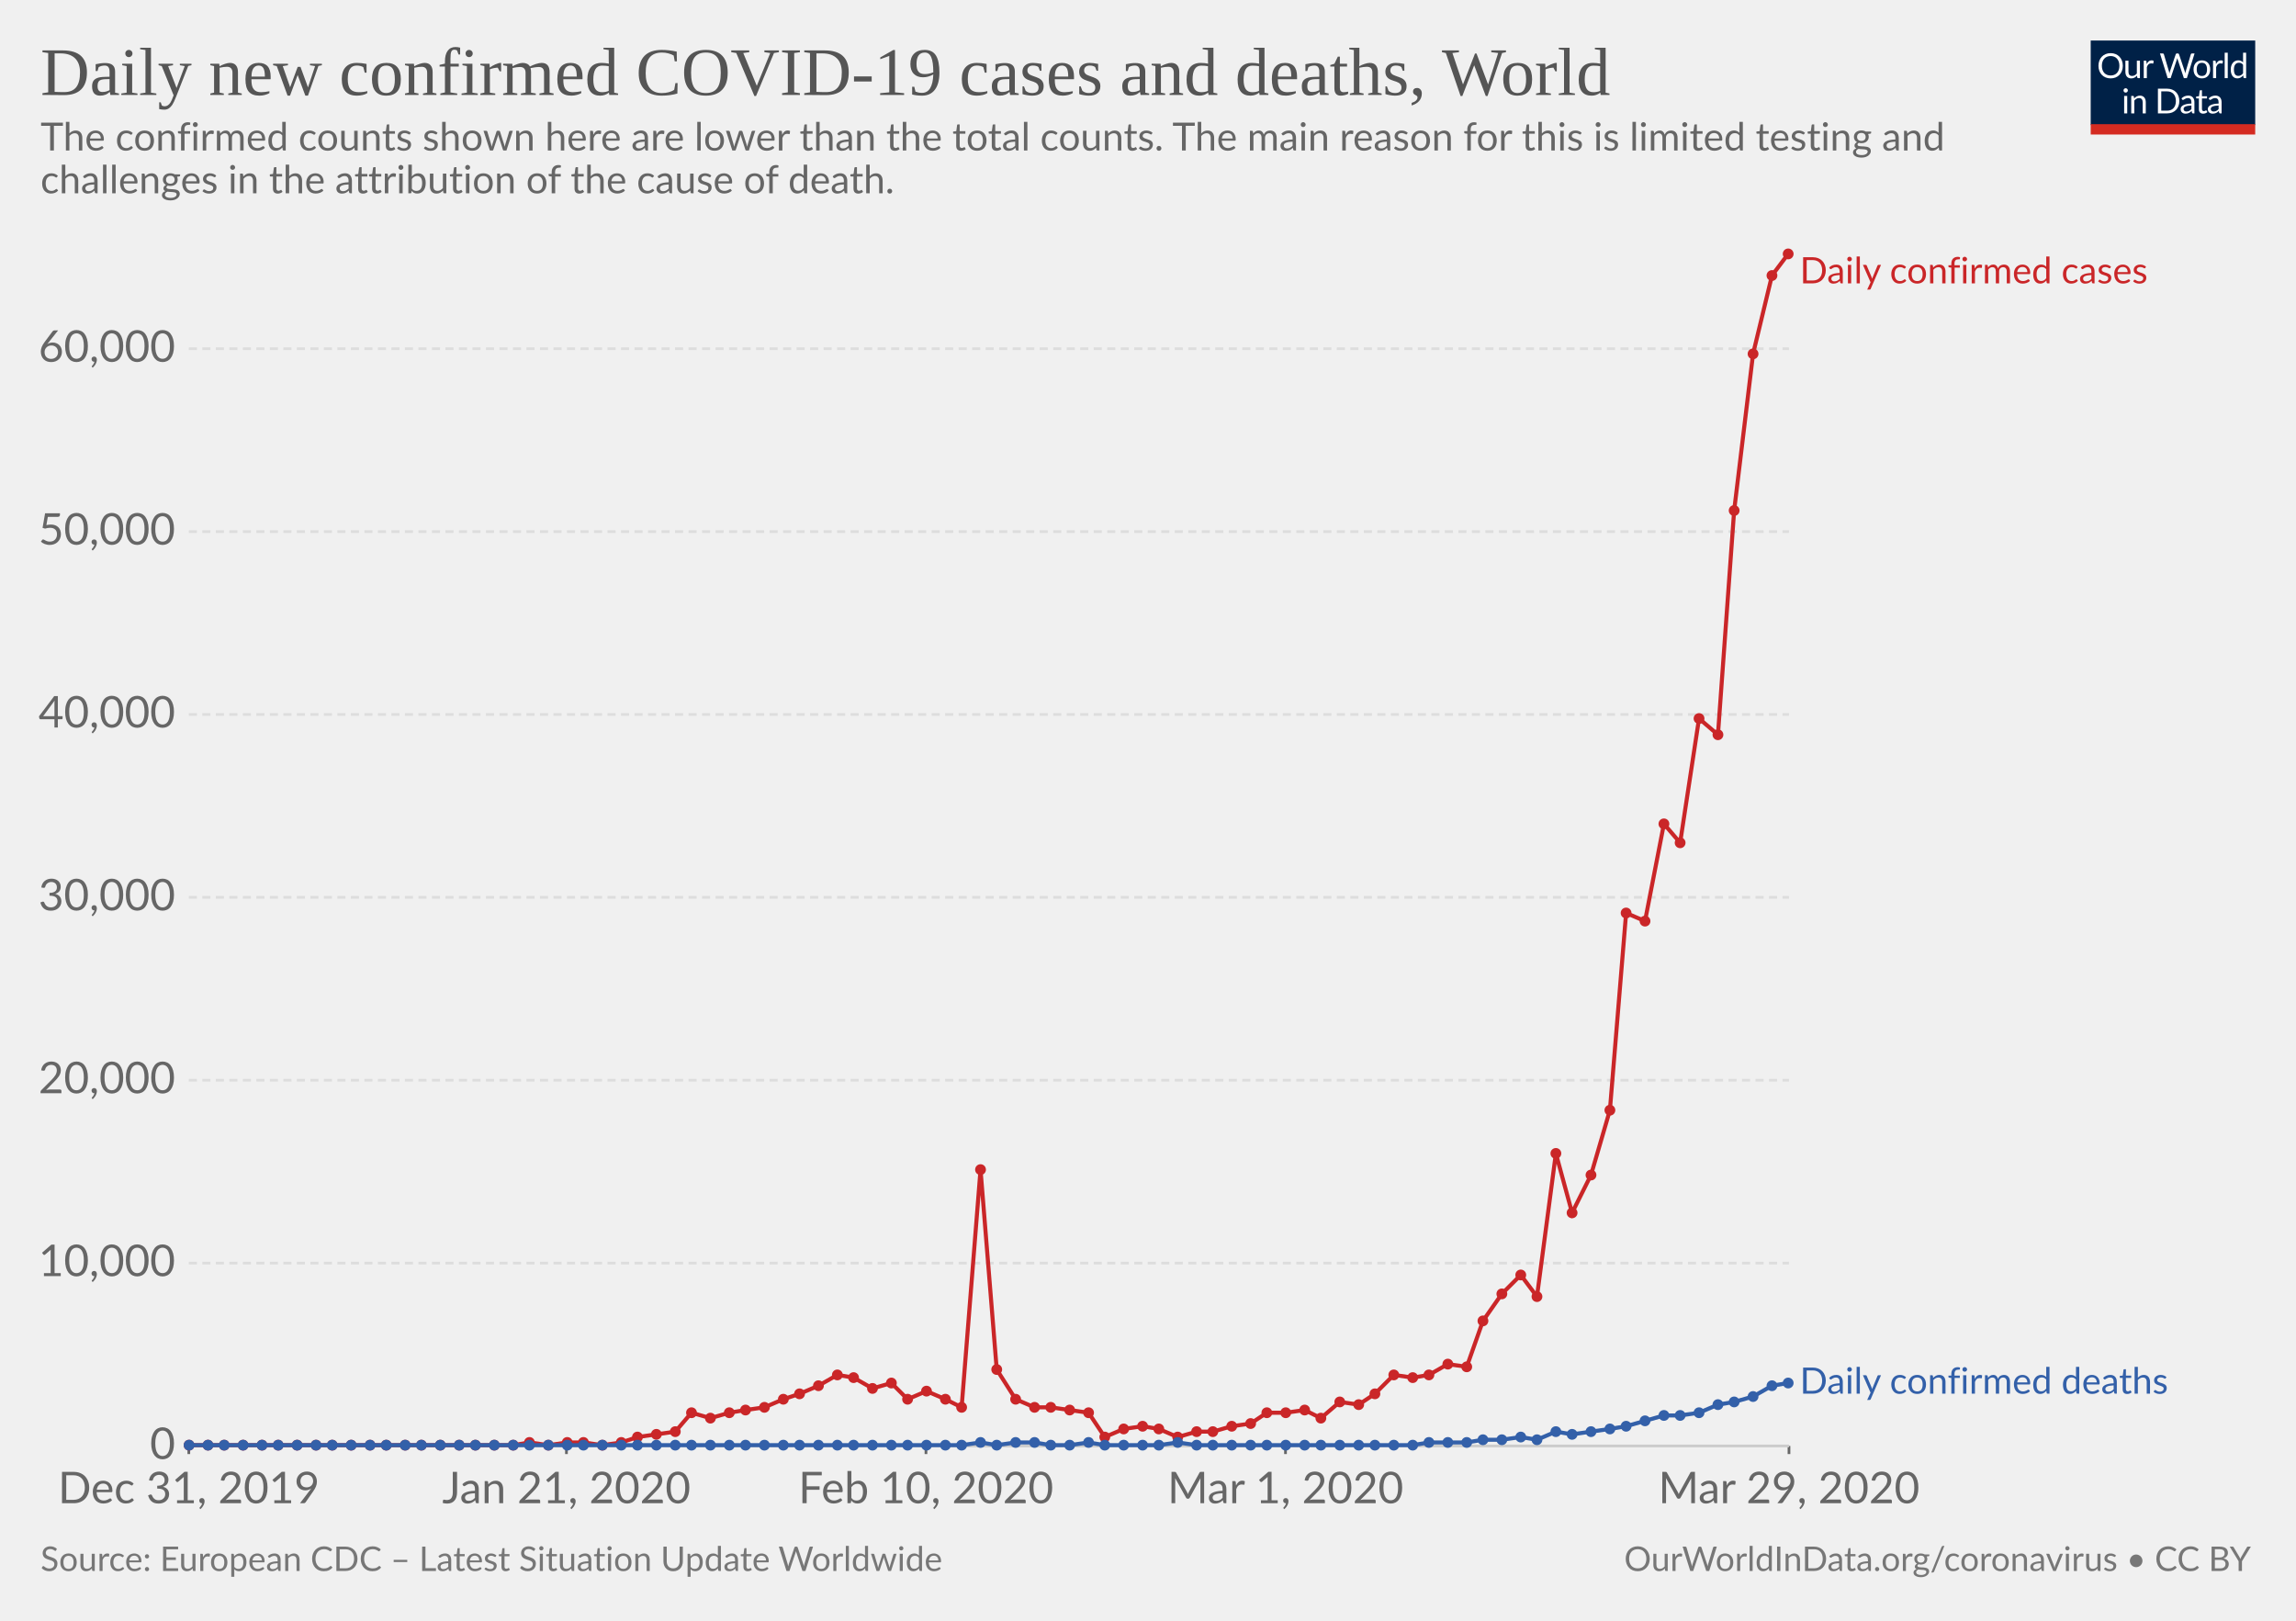
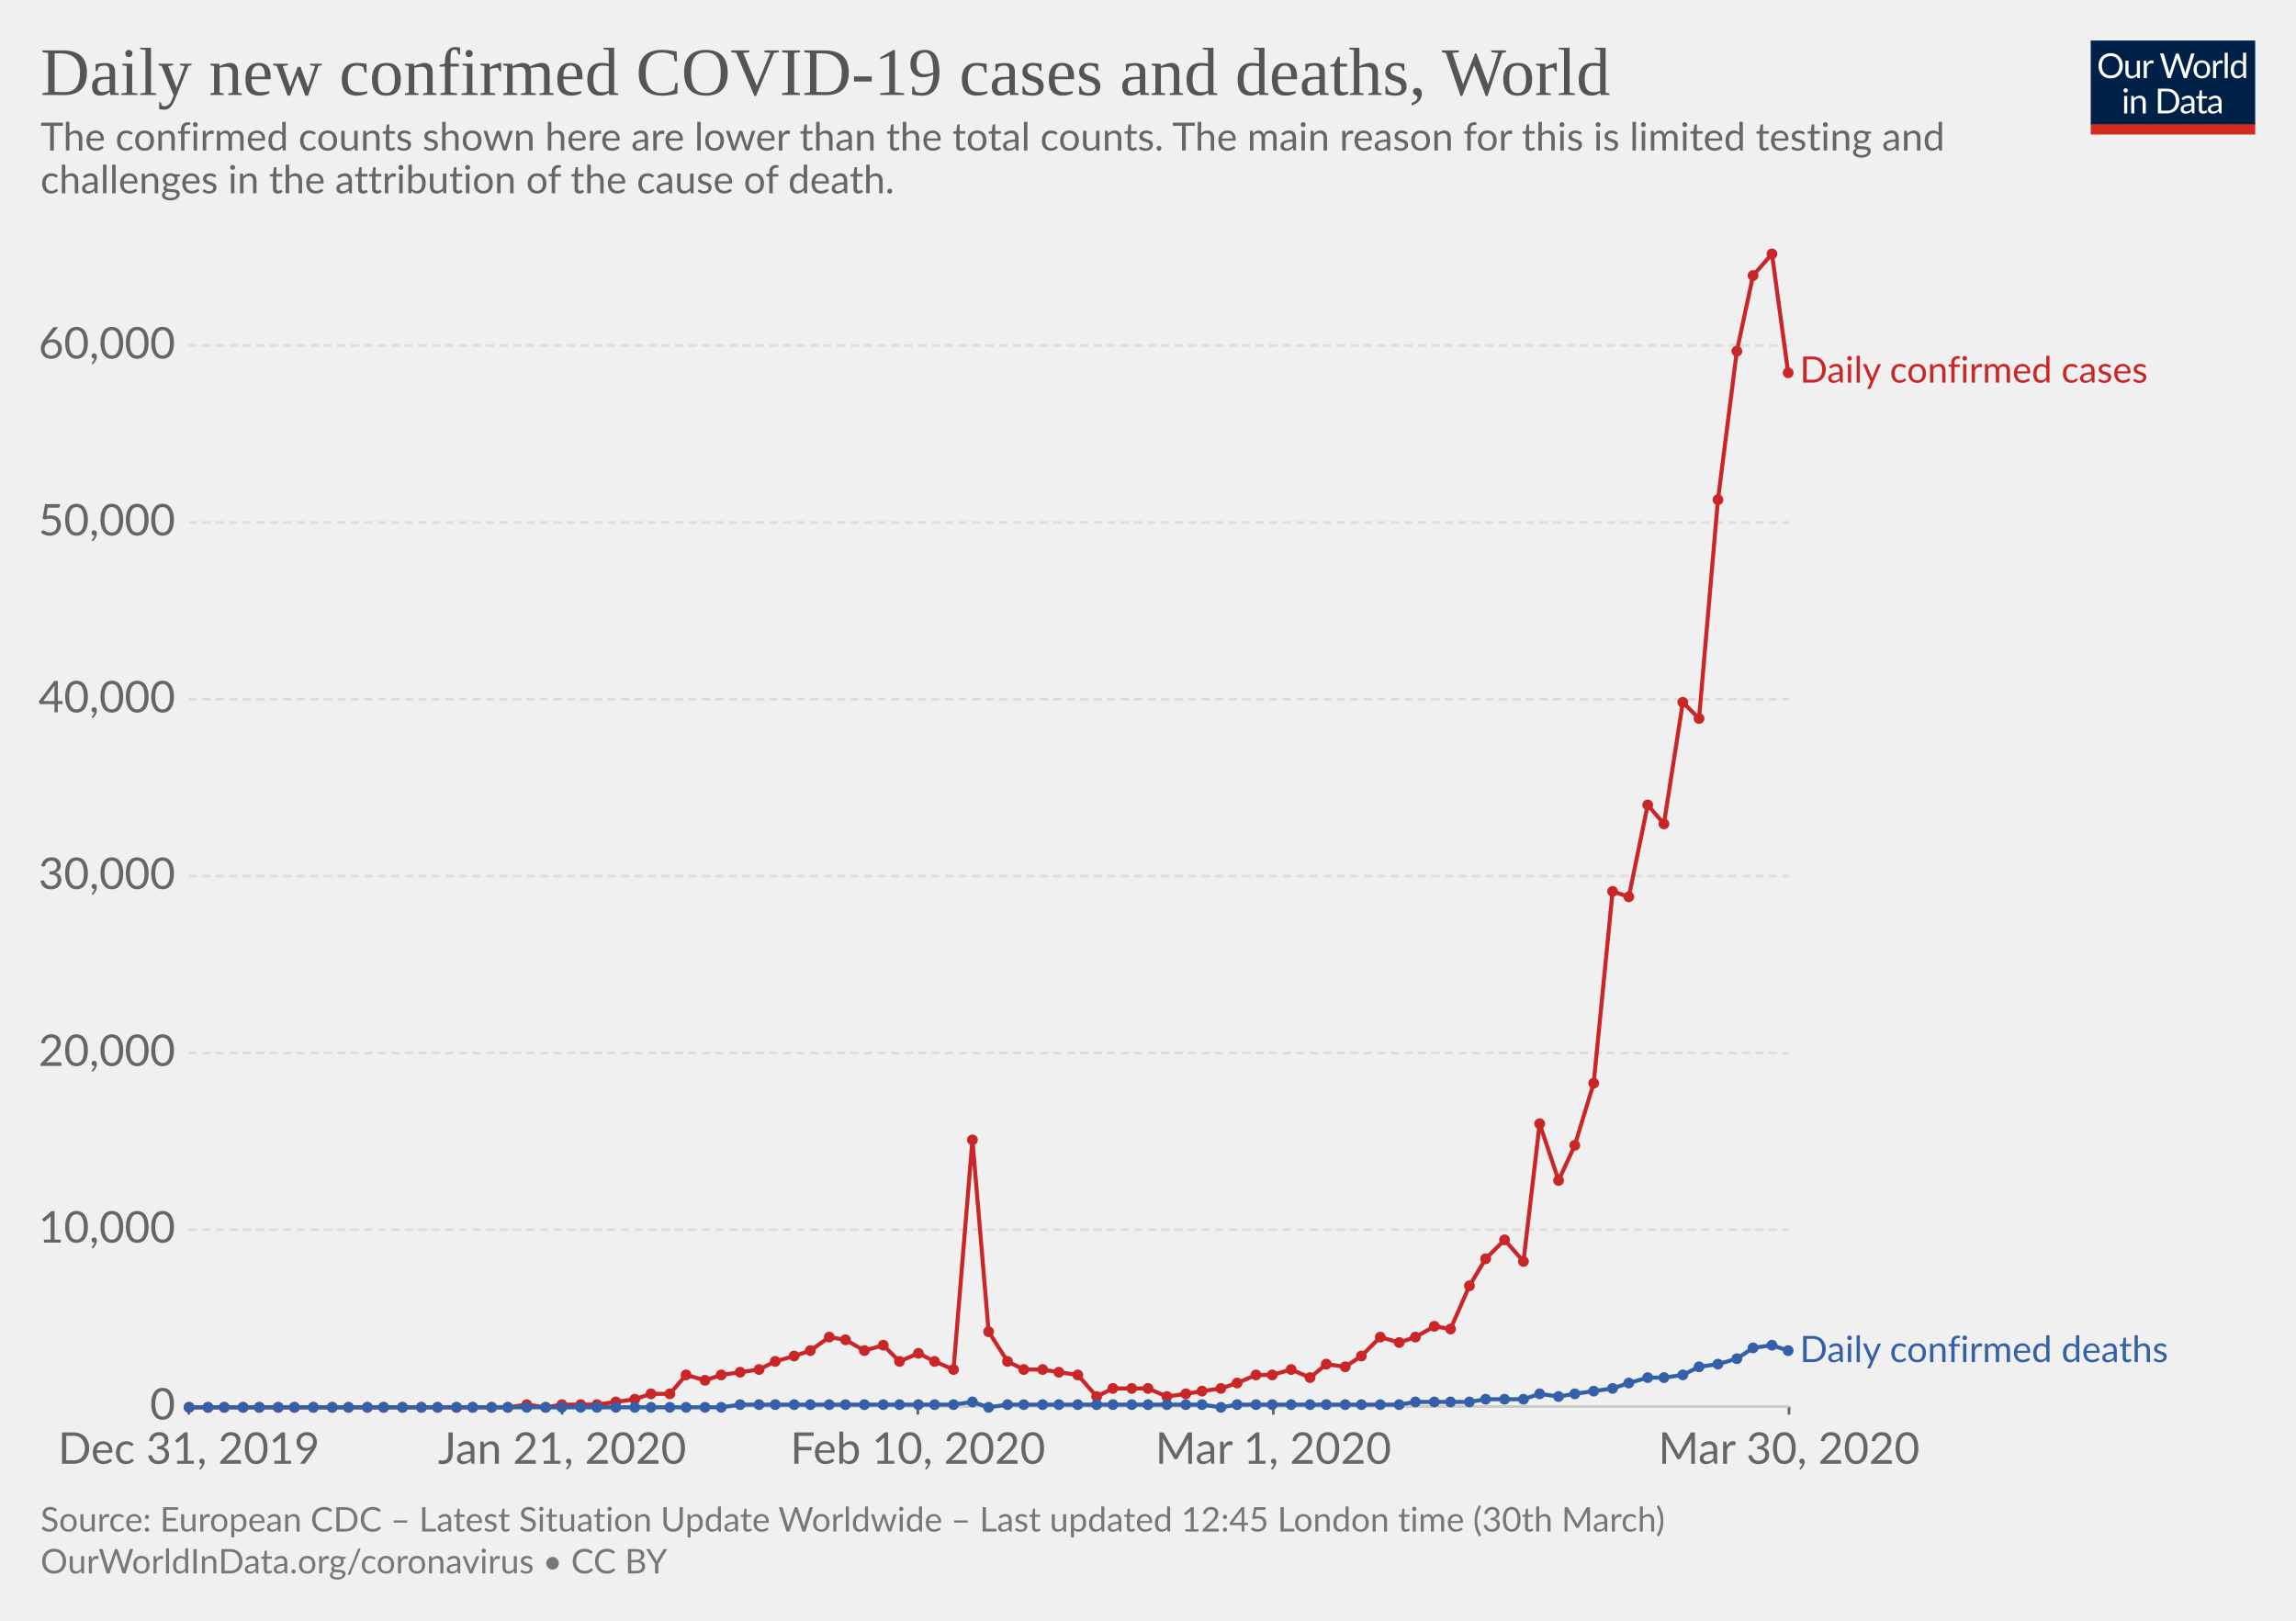
<svg xmlns="http://www.w3.org/2000/svg" version="1.1" style="font-family:Lato, 'Helvetica Neue', Helvetica, Arial, sans-serif;font-size:18px;background-color:white;text-rendering:optimizeLegibility;-webkit-font-smoothing:antialiased" width="850" height="600">
  <g class="HeaderView">
    <g transform="translate(774, 15) scale(0.29)">
      <svg width="210" height="120" viewBox="0 0 210 120" fill="none">
        <g clip-path="url(#clip0)">
          <path d="M0 0H210V107.89H0V0Z" fill="#002147" />
          <path d="M40.979 32.248C40.979 34.609 40.605 36.78 39.857 38.76C39.109 40.725 38.053 42.419 36.689 43.842C35.325 45.265 33.682 46.372 31.761 47.164C29.854 47.941 27.742 48.33 25.425 48.33C23.107 48.33 20.995 47.941 19.089 47.164C17.182 46.372 15.547 45.265 14.183 43.842C12.819 42.419 11.763 40.725 11.015 38.76C10.267 36.78 9.893 34.609 9.893 32.248C9.893 29.887 10.267 27.723 11.015 25.758C11.763 23.778 12.819 22.077 14.183 20.654C15.547 19.217 17.182 18.102 19.089 17.31C20.995 16.518 23.107 16.122 25.425 16.122C27.742 16.122 29.854 16.518 31.761 17.31C33.682 18.102 35.325 19.217 36.689 20.654C38.053 22.077 39.109 23.778 39.857 25.758C40.605 27.723 40.979 29.887 40.979 32.248ZM36.601 32.248C36.601 30.312 36.337 28.574 35.809 27.034C35.281 25.494 34.533 24.196 33.565 23.14C32.597 22.069 31.423 21.248 30.045 20.676C28.666 20.104 27.126 19.818 25.425 19.818C23.738 19.818 22.205 20.104 20.827 20.676C19.448 21.248 18.267 22.069 17.285 23.14C16.317 24.196 15.569 25.494 15.041 27.034C14.513 28.574 14.249 30.312 14.249 32.248C14.249 34.184 14.513 35.922 15.041 37.462C15.569 38.987 16.317 40.285 17.285 41.356C18.267 42.412 19.448 43.226 20.827 43.798C22.205 44.355 23.738 44.634 25.425 44.634C27.126 44.634 28.666 44.355 30.045 43.798C31.423 43.226 32.597 42.412 33.565 41.356C34.533 40.285 35.281 38.987 35.809 37.462C36.337 35.922 36.601 34.184 36.601 32.248ZM62.823 25.714V48H60.491C59.934 48 59.582 47.729 59.435 47.186L59.127 44.788C58.159 45.859 57.074 46.724 55.871 47.384C54.669 48.029 53.29 48.352 51.735 48.352C50.518 48.352 49.44 48.154 48.501 47.758C47.577 47.347 46.8 46.775 46.169 46.042C45.539 45.309 45.062 44.421 44.739 43.38C44.431 42.339 44.277 41.187 44.277 39.926V25.714H48.193V39.926C48.193 41.613 48.575 42.918 49.337 43.842C50.115 44.766 51.295 45.228 52.879 45.228C54.038 45.228 55.116 44.957 56.113 44.414C57.125 43.857 58.057 43.094 58.907 42.126V25.714H62.823ZM71.43 30.18C72.135 28.655 73 27.467 74.027 26.616C75.053 25.751 76.307 25.318 77.789 25.318C78.258 25.318 78.705 25.369 79.131 25.472C79.571 25.575 79.959 25.736 80.297 25.956L80.011 28.882C79.923 29.249 79.703 29.432 79.351 29.432C79.145 29.432 78.845 29.388 78.449 29.3C78.053 29.212 77.605 29.168 77.107 29.168C76.403 29.168 75.772 29.271 75.215 29.476C74.672 29.681 74.181 29.989 73.741 30.4C73.315 30.796 72.927 31.295 72.575 31.896C72.237 32.483 71.929 33.157 71.651 33.92V48H67.713V25.714H69.957C70.382 25.714 70.675 25.795 70.837 25.956C70.998 26.117 71.108 26.396 71.167 26.792L71.43 30.18ZM132.589 16.474L122.755 48H118.927L110.941 23.954C110.867 23.719 110.794 23.47 110.721 23.206C110.662 22.942 110.596 22.663 110.523 22.37C110.449 22.663 110.376 22.942 110.303 23.206C110.23 23.47 110.156 23.719 110.083 23.954L102.053 48H98.225L88.391 16.474H91.933C92.314 16.474 92.629 16.569 92.879 16.76C93.143 16.951 93.311 17.193 93.385 17.486L99.897 39.398C99.999 39.794 100.095 40.219 100.183 40.674C100.285 41.129 100.381 41.613 100.469 42.126C100.571 41.613 100.674 41.129 100.777 40.674C100.894 40.205 101.019 39.779 101.151 39.398L108.565 17.486C108.653 17.237 108.821 17.009 109.071 16.804C109.335 16.584 109.65 16.474 110.017 16.474H111.249C111.63 16.474 111.938 16.569 112.173 16.76C112.407 16.951 112.583 17.193 112.701 17.486L120.093 39.398C120.225 39.779 120.342 40.19 120.445 40.63C120.562 41.07 120.672 41.532 120.775 42.016C120.848 41.532 120.929 41.07 121.017 40.63C121.105 40.19 121.2 39.779 121.303 39.398L127.837 17.486C127.91 17.222 128.072 16.987 128.321 16.782C128.585 16.577 128.9 16.474 129.267 16.474H132.589ZM141.94 25.362C143.568 25.362 145.034 25.633 146.34 26.176C147.645 26.719 148.76 27.489 149.684 28.486C150.608 29.483 151.312 30.693 151.796 32.116C152.294 33.524 152.544 35.101 152.544 36.846C152.544 38.606 152.294 40.19 151.796 41.598C151.312 43.006 150.608 44.209 149.684 45.206C148.76 46.203 147.645 46.973 146.34 47.516C145.034 48.044 143.568 48.308 141.94 48.308C140.297 48.308 138.816 48.044 137.496 47.516C136.19 46.973 135.076 46.203 134.152 45.206C133.228 44.209 132.516 43.006 132.018 41.598C131.534 40.19 131.292 38.606 131.292 36.846C131.292 35.101 131.534 33.524 132.018 32.116C132.516 30.693 133.228 29.483 134.152 28.486C135.076 27.489 136.19 26.719 137.496 26.176C138.816 25.633 140.297 25.362 141.94 25.362ZM141.94 45.25C144.14 45.25 145.782 44.517 146.868 43.05C147.953 41.569 148.496 39.508 148.496 36.868C148.496 34.213 147.953 32.145 146.868 30.664C145.782 29.183 144.14 28.442 141.94 28.442C140.825 28.442 139.85 28.633 139.014 29.014C138.192 29.395 137.503 29.945 136.946 30.664C136.403 31.383 135.992 32.27 135.714 33.326C135.45 34.367 135.318 35.548 135.318 36.868C135.318 39.508 135.86 41.569 136.946 43.05C138.046 44.517 139.71 45.25 141.94 45.25ZM159.908 30.18C160.612 28.655 161.478 27.467 162.504 26.616C163.531 25.751 164.785 25.318 166.266 25.318C166.736 25.318 167.183 25.369 167.608 25.472C168.048 25.575 168.437 25.736 168.774 25.956L168.488 28.882C168.4 29.249 168.18 29.432 167.828 29.432C167.623 29.432 167.322 29.388 166.926 29.3C166.53 29.212 166.083 29.168 165.584 29.168C164.88 29.168 164.25 29.271 163.692 29.476C163.15 29.681 162.658 29.989 162.218 30.4C161.793 30.796 161.404 31.295 161.052 31.896C160.715 32.483 160.407 33.157 160.128 33.92V48H156.19V25.714H158.434C158.86 25.714 159.153 25.795 159.314 25.956C159.476 26.117 159.586 26.396 159.644 26.792L159.908 30.18ZM174.946 15.594V48H171.03V15.594H174.946ZM194.496 31.016C193.763 30.033 192.971 29.351 192.12 28.97C191.269 28.574 190.316 28.376 189.26 28.376C187.192 28.376 185.601 29.117 184.486 30.598C183.371 32.079 182.814 34.191 182.814 36.934C182.814 38.386 182.939 39.633 183.188 40.674C183.437 41.701 183.804 42.551 184.288 43.226C184.772 43.886 185.366 44.37 186.07 44.678C186.774 44.986 187.573 45.14 188.468 45.14C189.759 45.14 190.881 44.847 191.834 44.26C192.802 43.673 193.689 42.845 194.496 41.774V31.016ZM198.412 15.594V48H196.08C195.523 48 195.171 47.729 195.024 47.186L194.672 44.48C193.719 45.624 192.633 46.548 191.416 47.252C190.199 47.956 188.791 48.308 187.192 48.308C185.916 48.308 184.757 48.066 183.716 47.582C182.675 47.083 181.787 46.357 181.054 45.404C180.321 44.451 179.756 43.263 179.36 41.84C178.964 40.417 178.766 38.782 178.766 36.934C178.766 35.291 178.986 33.766 179.426 32.358C179.866 30.935 180.497 29.703 181.318 28.662C182.139 27.621 183.144 26.807 184.332 26.22C185.535 25.619 186.884 25.318 188.38 25.318C189.744 25.318 190.91 25.553 191.878 26.022C192.861 26.477 193.733 27.115 194.496 27.936V15.594H198.412ZM46.614 70.714V93H42.698V70.714H46.614ZM47.45 63.718C47.45 64.099 47.369 64.459 47.208 64.796C47.061 65.119 46.856 65.412 46.592 65.676C46.343 65.925 46.042 66.123 45.69 66.27C45.352 66.417 44.993 66.49 44.612 66.49C44.23 66.49 43.871 66.417 43.534 66.27C43.211 66.123 42.925 65.925 42.676 65.676C42.426 65.412 42.228 65.119 42.082 64.796C41.935 64.459 41.862 64.099 41.862 63.718C41.862 63.337 41.935 62.977 42.082 62.64C42.228 62.288 42.426 61.987 42.676 61.738C42.925 61.474 43.211 61.269 43.534 61.122C43.871 60.975 44.23 60.902 44.612 60.902C44.993 60.902 45.352 60.975 45.69 61.122C46.042 61.269 46.343 61.474 46.592 61.738C46.856 61.987 47.061 62.288 47.208 62.64C47.369 62.977 47.45 63.337 47.45 63.718ZM55.424 73.948C55.908 73.405 56.422 72.914 56.964 72.474C57.507 72.034 58.079 71.66 58.68 71.352C59.296 71.029 59.941 70.787 60.616 70.626C61.306 70.45 62.046 70.362 62.838 70.362C64.055 70.362 65.126 70.567 66.05 70.978C66.989 71.374 67.766 71.946 68.382 72.694C69.013 73.427 69.49 74.315 69.812 75.356C70.135 76.397 70.296 77.549 70.296 78.81V93H66.358V78.81C66.358 77.123 65.969 75.818 65.192 74.894C64.43 73.955 63.264 73.486 61.694 73.486C60.535 73.486 59.45 73.765 58.438 74.322C57.441 74.879 56.517 75.635 55.666 76.588V93H51.728V70.714H54.082C54.639 70.714 54.984 70.985 55.116 71.528L55.424 73.948ZM113.129 77.248C113.129 79.609 112.755 81.758 112.007 83.694C111.259 85.63 110.203 87.287 108.839 88.666C107.475 90.045 105.832 91.115 103.911 91.878C102.004 92.626 99.892 93 97.575 93H85.805V61.474H97.575C99.892 61.474 102.004 61.855 103.911 62.618C105.832 63.366 107.475 64.437 108.839 65.83C110.203 67.209 111.259 68.866 112.007 70.802C112.755 72.738 113.129 74.887 113.129 77.248ZM108.751 77.248C108.751 75.312 108.487 73.581 107.959 72.056C107.431 70.531 106.683 69.24 105.715 68.184C104.747 67.128 103.574 66.321 102.195 65.764C100.816 65.207 99.276 64.928 97.575 64.928H90.073V89.546H97.575C99.276 89.546 100.816 89.267 102.195 88.71C103.574 88.153 104.747 87.353 105.715 86.312C106.683 85.256 107.431 83.965 107.959 82.44C108.487 80.915 108.751 79.184 108.751 77.248ZM128.553 82.968C126.749 83.027 125.209 83.173 123.933 83.408C122.672 83.628 121.638 83.921 120.831 84.288C120.039 84.655 119.46 85.087 119.093 85.586C118.741 86.085 118.565 86.642 118.565 87.258C118.565 87.845 118.661 88.351 118.851 88.776C119.042 89.201 119.299 89.553 119.621 89.832C119.959 90.096 120.347 90.294 120.787 90.426C121.242 90.543 121.726 90.602 122.239 90.602C122.929 90.602 123.559 90.536 124.131 90.404C124.703 90.257 125.239 90.052 125.737 89.788C126.251 89.524 126.735 89.209 127.189 88.842C127.659 88.475 128.113 88.057 128.553 87.588V82.968ZM115.903 73.86C117.135 72.672 118.463 71.785 119.885 71.198C121.308 70.611 122.885 70.318 124.615 70.318C125.862 70.318 126.969 70.523 127.937 70.934C128.905 71.345 129.719 71.917 130.379 72.65C131.039 73.383 131.538 74.271 131.875 75.312C132.213 76.353 132.381 77.497 132.381 78.744V93H130.643C130.262 93 129.969 92.941 129.763 92.824C129.558 92.692 129.397 92.443 129.279 92.076L128.839 89.964C128.253 90.507 127.681 90.991 127.123 91.416C126.566 91.827 125.979 92.179 125.363 92.472C124.747 92.751 124.087 92.963 123.383 93.11C122.694 93.271 121.924 93.352 121.073 93.352C120.208 93.352 119.394 93.235 118.631 93C117.869 92.751 117.201 92.384 116.629 91.9C116.072 91.416 115.625 90.807 115.287 90.074C114.965 89.326 114.803 88.446 114.803 87.434C114.803 86.554 115.045 85.711 115.529 84.904C116.013 84.083 116.798 83.357 117.883 82.726C118.969 82.095 120.384 81.582 122.129 81.186C123.875 80.775 126.016 80.541 128.553 80.482V78.744C128.553 77.013 128.179 75.708 127.431 74.828C126.683 73.933 125.591 73.486 124.153 73.486C123.185 73.486 122.371 73.611 121.711 73.86C121.066 74.095 120.501 74.366 120.017 74.674C119.548 74.967 119.137 75.239 118.785 75.488C118.448 75.723 118.111 75.84 117.773 75.84C117.509 75.84 117.282 75.774 117.091 75.642C116.901 75.495 116.739 75.319 116.607 75.114L115.903 73.86ZM143.568 93.352C141.808 93.352 140.451 92.861 139.498 91.878C138.559 90.895 138.09 89.48 138.09 87.632V73.992H135.406C135.171 73.992 134.973 73.926 134.812 73.794C134.65 73.647 134.57 73.427 134.57 73.134V71.572L138.222 71.11L139.124 64.224C139.168 64.004 139.263 63.828 139.41 63.696C139.571 63.549 139.776 63.476 140.026 63.476H142.006V71.154H148.452V73.992H142.006V87.368C142.006 88.307 142.233 89.003 142.688 89.458C143.142 89.913 143.729 90.14 144.448 90.14C144.858 90.14 145.21 90.089 145.504 89.986C145.812 89.869 146.076 89.744 146.296 89.612C146.516 89.48 146.699 89.363 146.846 89.26C147.007 89.143 147.146 89.084 147.264 89.084C147.469 89.084 147.652 89.209 147.814 89.458L148.958 91.328C148.283 91.959 147.469 92.457 146.516 92.824C145.562 93.176 144.58 93.352 143.568 93.352ZM163.253 82.968C161.449 83.027 159.909 83.173 158.633 83.408C157.372 83.628 156.338 83.921 155.531 84.288C154.739 84.655 154.16 85.087 153.793 85.586C153.441 86.085 153.265 86.642 153.265 87.258C153.265 87.845 153.36 88.351 153.551 88.776C153.742 89.201 153.998 89.553 154.321 89.832C154.658 90.096 155.047 90.294 155.487 90.426C155.942 90.543 156.426 90.602 156.939 90.602C157.628 90.602 158.259 90.536 158.831 90.404C159.403 90.257 159.938 90.052 160.437 89.788C160.95 89.524 161.434 89.209 161.889 88.842C162.358 88.475 162.813 88.057 163.253 87.588V82.968ZM150.603 73.86C151.835 72.672 153.162 71.785 154.585 71.198C156.008 70.611 157.584 70.318 159.315 70.318C160.562 70.318 161.669 70.523 162.637 70.934C163.605 71.345 164.419 71.917 165.079 72.65C165.739 73.383 166.238 74.271 166.575 75.312C166.912 76.353 167.081 77.497 167.081 78.744V93H165.343C164.962 93 164.668 92.941 164.463 92.824C164.258 92.692 164.096 92.443 163.979 92.076L163.539 89.964C162.952 90.507 162.38 90.991 161.823 91.416C161.266 91.827 160.679 92.179 160.063 92.472C159.447 92.751 158.787 92.963 158.083 93.11C157.394 93.271 156.624 93.352 155.773 93.352C154.908 93.352 154.094 93.235 153.331 93C152.568 92.751 151.901 92.384 151.329 91.9C150.772 91.416 150.324 90.807 149.987 90.074C149.664 89.326 149.503 88.446 149.503 87.434C149.503 86.554 149.745 85.711 150.229 84.904C150.713 84.083 151.498 83.357 152.583 82.726C153.668 82.095 155.084 81.582 156.829 81.186C158.574 80.775 160.716 80.541 163.253 80.482V78.744C163.253 77.013 162.879 75.708 162.131 74.828C161.383 73.933 160.29 73.486 158.853 73.486C157.885 73.486 157.071 73.611 156.411 73.86C155.766 74.095 155.201 74.366 154.717 74.674C154.248 74.967 153.837 75.239 153.485 75.488C153.148 75.723 152.81 75.84 152.473 75.84C152.209 75.84 151.982 75.774 151.791 75.642C151.6 75.495 151.439 75.319 151.307 75.114L150.603 73.86Z" fill="white" />
          <rect y="106.789" width="210" height="13.211" fill="#D42B21" />
        </g>
        <defs>
          <clipPath id="clip0">
            <rect width="210" height="120" fill="white" />
          </clipPath>
        </defs>
      </svg>
    </g>
    <a href="https://ourworldindata.org/grapher/daily-covid-cases-deaths" style="font-family:&quot;Playfair Display&quot;, Georgia, &quot;Times New Roman&quot;, serif" target="_blank">
      <text font-size="25.20" x="15.0" y="35.2" fill="#555">
        <tspan x="15" y="35.16">Daily new confirmed COVID-19 cases and deaths, World</tspan>
      </text>
    </a>
    <text font-size="14.40" x="15.0" y="55.7" fill="#666">
      <tspan x="15" y="55.72">The confirmed counts shown here are lower than the total counts. The main reason for this is limited testing and</tspan>
      <tspan x="15" y="71.56">challenges in the attribution of the cause of death.</tspan>
    </text>
  </g>
  <g class="LineChart">
    <defs>
-       <clipPath id="boundsClip-191">
-         <rect x="59.896" y="0" width="830" height="924.8" />
+       <clipPath id="boundsClip-1294">
+         <rect x="59.896" y="0" width="830" height="895.6" />
      </clipPath>
    </defs>
    <g class="AxisBoxView">
      <g class="HorizontalAxis">
-         <line x1="69.9" y1="535.3" x2="69.9" y2="538.3" stroke="#666" />
-         <line x1="209.7" y1="535.3" x2="209.7" y2="538.3" stroke="#666" />
-         <line x1="342.8" y1="535.3" x2="342.8" y2="538.3" stroke="#666" />
-         <line x1="475.9" y1="535.3" x2="475.9" y2="538.3" stroke="#666" />
-         <line x1="662.3" y1="535.3" x2="662.3" y2="538.3" stroke="#666" />
-         <text x="69.9" y="556.5" fill="#666" text-anchor="middle" font-size="16.2">Dec 31, 2019</text>
-         <text x="209.7" y="556.5" fill="#666" text-anchor="middle" font-size="16.2">Jan 21, 2020</text>
-         <text x="342.8" y="556.5" fill="#666" text-anchor="middle" font-size="16.2">Feb 10, 2020</text>
-         <text x="475.9" y="556.5" fill="#666" text-anchor="middle" font-size="16.2">Mar 1, 2020</text>
-         <text x="662.3" y="556.5" fill="#666" text-anchor="middle" font-size="16.2">Mar 29, 2020</text>
+         <line x1="69.9" y1="520.7" x2="69.9" y2="523.7" stroke="#666" />
+         <line x1="208.1" y1="520.7" x2="208.1" y2="523.7" stroke="#666" />
+         <line x1="339.8" y1="520.7" x2="339.8" y2="523.7" stroke="#666" />
+         <line x1="471.4" y1="520.7" x2="471.4" y2="523.7" stroke="#666" />
+         <line x1="662.3" y1="520.7" x2="662.3" y2="523.7" stroke="#666" />
+         <text x="69.9" y="541.9" fill="#666" text-anchor="middle" font-size="16.2">Dec 31, 2019</text>
+         <text x="208.1" y="541.9" fill="#666" text-anchor="middle" font-size="16.2">Jan 21, 2020</text>
+         <text x="339.8" y="541.9" fill="#666" text-anchor="middle" font-size="16.2">Feb 10, 2020</text>
+         <text x="471.4" y="541.9" fill="#666" text-anchor="middle" font-size="16.2">Mar 1, 2020</text>
+         <text x="662.3" y="541.9" fill="#666" text-anchor="middle" font-size="16.2">Mar 30, 2020</text>
      </g>
      <g class="VerticalAxis">
-         <text x="64.90" y="535.3" fill="#666" dominant-baseline="middle" text-anchor="end" font-size="16.2">0</text>
-         <text x="64.90" y="467.6" fill="#666" dominant-baseline="middle" text-anchor="end" font-size="16.2">10,000</text>
-         <text x="64.90" y="399.9" fill="#666" dominant-baseline="middle" text-anchor="end" font-size="16.2">20,000</text>
-         <text x="64.90" y="332.2" fill="#666" dominant-baseline="middle" text-anchor="end" font-size="16.2">30,000</text>
-         <text x="64.90" y="264.5" fill="#666" dominant-baseline="middle" text-anchor="end" font-size="16.2">40,000</text>
-         <text x="64.90" y="196.8" fill="#666" dominant-baseline="middle" text-anchor="end" font-size="16.2">50,000</text>
-         <text x="64.90" y="129.1" fill="#666" dominant-baseline="middle" text-anchor="end" font-size="16.2">60,000</text>
+         <text x="64.90" y="520.7" fill="#666" dominant-baseline="middle" text-anchor="end" font-size="16.2">0</text>
+         <text x="64.90" y="455.2" fill="#666" dominant-baseline="middle" text-anchor="end" font-size="16.2">10,000</text>
+         <text x="64.90" y="389.8" fill="#666" dominant-baseline="middle" text-anchor="end" font-size="16.2">20,000</text>
+         <text x="64.90" y="324.3" fill="#666" dominant-baseline="middle" text-anchor="end" font-size="16.2">30,000</text>
+         <text x="64.90" y="258.9" fill="#666" dominant-baseline="middle" text-anchor="end" font-size="16.2">40,000</text>
+         <text x="64.90" y="193.4" fill="#666" dominant-baseline="middle" text-anchor="end" font-size="16.2">50,000</text>
+         <text x="64.90" y="127.9" fill="#666" dominant-baseline="middle" text-anchor="end" font-size="16.2">60,000</text>
      </g>
      <g class="AxisGridLines">
-         <line x1="69.90" y1="535.3" x2="662.30" y2="535.3" stroke="#ccc" />
-         <line x1="69.90" y1="467.6" x2="662.30" y2="467.6" stroke="#ddd" stroke-dasharray="3,2" />
-         <line x1="69.90" y1="399.9" x2="662.30" y2="399.9" stroke="#ddd" stroke-dasharray="3,2" />
-         <line x1="69.90" y1="332.2" x2="662.30" y2="332.2" stroke="#ddd" stroke-dasharray="3,2" />
-         <line x1="69.90" y1="264.5" x2="662.30" y2="264.5" stroke="#ddd" stroke-dasharray="3,2" />
-         <line x1="69.90" y1="196.8" x2="662.30" y2="196.8" stroke="#ddd" stroke-dasharray="3,2" />
-         <line x1="69.90" y1="129.1" x2="662.30" y2="129.1" stroke="#ddd" stroke-dasharray="3,2" />
-       </g>
-     </g>
-     <g clip-path="url(#boundsClip-191)">
+         <line x1="69.90" y1="520.7" x2="662.30" y2="520.7" stroke="#ccc" />
+         <line x1="69.90" y1="455.2" x2="662.30" y2="455.2" stroke="#ddd" stroke-dasharray="3,2" />
+         <line x1="69.90" y1="389.8" x2="662.30" y2="389.8" stroke="#ddd" stroke-dasharray="3,2" />
+         <line x1="69.90" y1="324.3" x2="662.30" y2="324.3" stroke="#ddd" stroke-dasharray="3,2" />
+         <line x1="69.90" y1="258.9" x2="662.30" y2="258.9" stroke="#ddd" stroke-dasharray="3,2" />
+         <line x1="69.90" y1="193.4" x2="662.30" y2="193.4" stroke="#ddd" stroke-dasharray="3,2" />
+         <line x1="69.90" y1="127.9" x2="662.30" y2="127.9" stroke="#ddd" stroke-dasharray="3,2" />
+       </g>
+     </g>
+     <g clip-path="url(#boundsClip-1294)">
      <g class="HeightedLegend" style="cursor:default">
        <g class="legendMark">
-           <rect x="662.3" y="94.1" width="167.3" height="13.5" fill="#fff" opacity="0" />
-           <text font-size="13.50" x="666.3" y="104.9" fill="#ca2628">
-             <tspan x="666.3" y="104.9">Daily confirmed cases</tspan>
+           <rect x="662.3" y="130.85" width="167.3" height="13.5" fill="#fff" opacity="0" />
+           <text font-size="13.50" x="666.3" y="141.7" fill="#ca2628">
+             <tspan x="666.3" y="141.65">Daily confirmed cases</tspan>
          </text>
        </g>
        <g class="legendMark">
-           <rect x="662.3" y="505.15" width="172.7" height="13.5" fill="#fff" opacity="0" />
-           <text font-size="13.50" x="666.3" y="515.9" fill="#3360a9">
-             <tspan x="666.3" y="515.95">Daily confirmed deaths</tspan>
+           <rect x="662.3" y="493.45" width="172.7" height="13.5" fill="#fff" opacity="0" />
+           <text font-size="13.50" x="666.3" y="504.3" fill="#3360a9">
+             <tspan x="666.3" y="504.25">Daily confirmed deaths</tspan>
          </text>
        </g>
      </g>
      <g class="Lines">
-         <rect x="70" y="94" width="592" height="441" fill="rgba(255,255,255,0)" opacity="0" />
+         <rect x="70" y="94" width="592" height="427" fill="rgba(255,255,255,0)" opacity="0" />
        <g class="key-World_0">
-           <path stroke="#ca2628" stroke-linecap="round" d="M70 535L77 535L83 535L90 535L97 535L103 535L110 535L117 535L123 535L130 535L137 535L143 535L150 535L156 535L163 535L170 535L176 535L183 535L190 535L196 534L203 535L210 534L216 534L223 535L230 534L236 532L243 531L250 530L256 523L263 525L270 523L276 522L283 521L290 518L296 516L303 513L310 509L316 510L323 514L330 512L336 518L343 515L350 518L356 521L363 433L369 507L376 518L383 521L389 521L396 522L403 523L409 532L416 529L423 528L429 529L436 532L443 530L449 530L456 528L463 527L469 523L476 523L483 522L489 525L496 519L503 520L509 516L516 509L523 510L529 509L536 505L543 506L549 489L556 479L563 472L569 480L576 427L582 449L589 435L596 411L602 338L609 341L616 305L622 312L629 266L636 272L642 189L649 131L656 102L662 94" fill="none" stroke-width="1.5" />
+           <path stroke="#ca2628" stroke-linecap="round" d="M70 521L77 521L83 521L90 521L96 521L103 521L109 521L116 521L123 521L129 521L136 521L142 521L149 521L156 521L162 521L169 521L175 521L182 521L188 521L195 520L202 521L208 520L215 520L221 520L228 519L235 518L241 516L248 516L254 509L261 511L267 509L274 508L281 507L287 504L294 502L300 500L307 495L313 496L320 500L327 498L333 504L340 501L346 504L353 507L360 422L366 493L373 504L379 507L386 507L392 508L399 509L406 517L412 514L419 514L425 514L432 517L439 516L445 515L452 514L458 512L465 509L471 509L478 507L485 510L491 505L498 506L504 502L511 495L518 497L524 495L531 491L537 492L544 476L550 466L557 459L564 467L570 416L577 437L583 424L590 401L597 330L603 332L610 298L616 305L623 260L629 266L636 185L643 130L649 102L656 94L662 138" fill="none" stroke-width="1.5" />
          <g fill="#ca2628">
-             <circle cx="70" cy="535" r="2" />
-             <circle cx="77" cy="535" r="2" />
-             <circle cx="83" cy="535" r="2" />
-             <circle cx="90" cy="535" r="2" />
-             <circle cx="97" cy="535" r="2" />
-             <circle cx="103" cy="535" r="2" />
-             <circle cx="110" cy="535" r="2" />
-             <circle cx="117" cy="535" r="2" />
-             <circle cx="123" cy="535" r="2" />
-             <circle cx="130" cy="535" r="2" />
-             <circle cx="137" cy="535" r="2" />
-             <circle cx="143" cy="535" r="2" />
-             <circle cx="150" cy="535" r="2" />
-             <circle cx="156" cy="535" r="2" />
-             <circle cx="163" cy="535" r="2" />
-             <circle cx="170" cy="535" r="2" />
-             <circle cx="176" cy="535" r="2" />
-             <circle cx="183" cy="535" r="2" />
-             <circle cx="190" cy="535" r="2" />
-             <circle cx="196" cy="534" r="2" />
-             <circle cx="203" cy="535" r="2" />
-             <circle cx="210" cy="534" r="2" />
-             <circle cx="216" cy="534" r="2" />
-             <circle cx="223" cy="535" r="2" />
-             <circle cx="230" cy="534" r="2" />
-             <circle cx="236" cy="532" r="2" />
-             <circle cx="243" cy="531" r="2" />
-             <circle cx="250" cy="530" r="2" />
-             <circle cx="256" cy="523" r="2" />
-             <circle cx="263" cy="525" r="2" />
-             <circle cx="270" cy="523" r="2" />
-             <circle cx="276" cy="522" r="2" />
-             <circle cx="283" cy="521" r="2" />
-             <circle cx="290" cy="518" r="2" />
-             <circle cx="296" cy="516" r="2" />
-             <circle cx="303" cy="513" r="2" />
-             <circle cx="310" cy="509" r="2" />
-             <circle cx="316" cy="510" r="2" />
-             <circle cx="323" cy="514" r="2" />
-             <circle cx="330" cy="512" r="2" />
-             <circle cx="336" cy="518" r="2" />
-             <circle cx="343" cy="515" r="2" />
-             <circle cx="350" cy="518" r="2" />
-             <circle cx="356" cy="521" r="2" />
-             <circle cx="363" cy="433" r="2" />
-             <circle cx="369" cy="507" r="2" />
-             <circle cx="376" cy="518" r="2" />
-             <circle cx="383" cy="521" r="2" />
-             <circle cx="389" cy="521" r="2" />
-             <circle cx="396" cy="522" r="2" />
-             <circle cx="403" cy="523" r="2" />
-             <circle cx="409" cy="532" r="2" />
-             <circle cx="416" cy="529" r="2" />
-             <circle cx="423" cy="528" r="2" />
-             <circle cx="429" cy="529" r="2" />
-             <circle cx="436" cy="532" r="2" />
-             <circle cx="443" cy="530" r="2" />
-             <circle cx="449" cy="530" r="2" />
-             <circle cx="456" cy="528" r="2" />
-             <circle cx="463" cy="527" r="2" />
-             <circle cx="469" cy="523" r="2" />
-             <circle cx="476" cy="523" r="2" />
-             <circle cx="483" cy="522" r="2" />
-             <circle cx="489" cy="525" r="2" />
-             <circle cx="496" cy="519" r="2" />
-             <circle cx="503" cy="520" r="2" />
-             <circle cx="509" cy="516" r="2" />
-             <circle cx="516" cy="509" r="2" />
-             <circle cx="523" cy="510" r="2" />
-             <circle cx="529" cy="509" r="2" />
-             <circle cx="536" cy="505" r="2" />
-             <circle cx="543" cy="506" r="2" />
-             <circle cx="549" cy="489" r="2" />
-             <circle cx="556" cy="479" r="2" />
-             <circle cx="563" cy="472" r="2" />
-             <circle cx="569" cy="480" r="2" />
-             <circle cx="576" cy="427" r="2" />
-             <circle cx="582" cy="449" r="2" />
-             <circle cx="589" cy="435" r="2" />
-             <circle cx="596" cy="411" r="2" />
-             <circle cx="602" cy="338" r="2" />
-             <circle cx="609" cy="341" r="2" />
+             <circle cx="70" cy="521" r="2" />
+             <circle cx="77" cy="521" r="2" />
+             <circle cx="83" cy="521" r="2" />
+             <circle cx="90" cy="521" r="2" />
+             <circle cx="96" cy="521" r="2" />
+             <circle cx="103" cy="521" r="2" />
+             <circle cx="109" cy="521" r="2" />
+             <circle cx="116" cy="521" r="2" />
+             <circle cx="123" cy="521" r="2" />
+             <circle cx="129" cy="521" r="2" />
+             <circle cx="136" cy="521" r="2" />
+             <circle cx="142" cy="521" r="2" />
+             <circle cx="149" cy="521" r="2" />
+             <circle cx="156" cy="521" r="2" />
+             <circle cx="162" cy="521" r="2" />
+             <circle cx="169" cy="521" r="2" />
+             <circle cx="175" cy="521" r="2" />
+             <circle cx="182" cy="521" r="2" />
+             <circle cx="188" cy="521" r="2" />
+             <circle cx="195" cy="520" r="2" />
+             <circle cx="202" cy="521" r="2" />
+             <circle cx="208" cy="520" r="2" />
+             <circle cx="215" cy="520" r="2" />
+             <circle cx="221" cy="520" r="2" />
+             <circle cx="228" cy="519" r="2" />
+             <circle cx="235" cy="518" r="2" />
+             <circle cx="241" cy="516" r="2" />
+             <circle cx="248" cy="516" r="2" />
+             <circle cx="254" cy="509" r="2" />
+             <circle cx="261" cy="511" r="2" />
+             <circle cx="267" cy="509" r="2" />
+             <circle cx="274" cy="508" r="2" />
+             <circle cx="281" cy="507" r="2" />
+             <circle cx="287" cy="504" r="2" />
+             <circle cx="294" cy="502" r="2" />
+             <circle cx="300" cy="500" r="2" />
+             <circle cx="307" cy="495" r="2" />
+             <circle cx="313" cy="496" r="2" />
+             <circle cx="320" cy="500" r="2" />
+             <circle cx="327" cy="498" r="2" />
+             <circle cx="333" cy="504" r="2" />
+             <circle cx="340" cy="501" r="2" />
+             <circle cx="346" cy="504" r="2" />
+             <circle cx="353" cy="507" r="2" />
+             <circle cx="360" cy="422" r="2" />
+             <circle cx="366" cy="493" r="2" />
+             <circle cx="373" cy="504" r="2" />
+             <circle cx="379" cy="507" r="2" />
+             <circle cx="386" cy="507" r="2" />
+             <circle cx="392" cy="508" r="2" />
+             <circle cx="399" cy="509" r="2" />
+             <circle cx="406" cy="517" r="2" />
+             <circle cx="412" cy="514" r="2" />
+             <circle cx="419" cy="514" r="2" />
+             <circle cx="425" cy="514" r="2" />
+             <circle cx="432" cy="517" r="2" />
+             <circle cx="439" cy="516" r="2" />
+             <circle cx="445" cy="515" r="2" />
+             <circle cx="452" cy="514" r="2" />
+             <circle cx="458" cy="512" r="2" />
+             <circle cx="465" cy="509" r="2" />
+             <circle cx="471" cy="509" r="2" />
+             <circle cx="478" cy="507" r="2" />
+             <circle cx="485" cy="510" r="2" />
+             <circle cx="491" cy="505" r="2" />
+             <circle cx="498" cy="506" r="2" />
+             <circle cx="504" cy="502" r="2" />
+             <circle cx="511" cy="495" r="2" />
+             <circle cx="518" cy="497" r="2" />
+             <circle cx="524" cy="495" r="2" />
+             <circle cx="531" cy="491" r="2" />
+             <circle cx="537" cy="492" r="2" />
+             <circle cx="544" cy="476" r="2" />
+             <circle cx="550" cy="466" r="2" />
+             <circle cx="557" cy="459" r="2" />
+             <circle cx="564" cy="467" r="2" />
+             <circle cx="570" cy="416" r="2" />
+             <circle cx="577" cy="437" r="2" />
+             <circle cx="583" cy="424" r="2" />
+             <circle cx="590" cy="401" r="2" />
+             <circle cx="597" cy="330" r="2" />
+             <circle cx="603" cy="332" r="2" />
+             <circle cx="610" cy="298" r="2" />
            <circle cx="616" cy="305" r="2" />
-             <circle cx="622" cy="312" r="2" />
+             <circle cx="623" cy="260" r="2" />
            <circle cx="629" cy="266" r="2" />
-             <circle cx="636" cy="272" r="2" />
-             <circle cx="642" cy="189" r="2" />
-             <circle cx="649" cy="131" r="2" />
-             <circle cx="656" cy="102" r="2" />
-             <circle cx="662" cy="94" r="2" />
+             <circle cx="636" cy="185" r="2" />
+             <circle cx="643" cy="130" r="2" />
+             <circle cx="649" cy="102" r="2" />
+             <circle cx="656" cy="94" r="2" />
+             <circle cx="662" cy="138" r="2" />
          </g>
        </g>
        <g class="key-World_1">
-           <path stroke="#3360a9" stroke-linecap="round" d="M70 535L77 535L83 535L90 535L97 535L103 535L110 535L117 535L123 535L130 535L137 535L143 535L150 535L156 535L163 535L170 535L176 535L183 535L190 535L196 535L203 535L210 535L216 535L223 535L230 535L236 535L243 535L250 535L256 535L263 535L270 535L276 535L283 535L290 535L296 535L303 535L310 535L316 535L323 535L330 535L336 535L343 535L350 535L356 535L363 534L369 535L376 534L383 534L389 535L396 535L403 534L409 535L416 535L423 535L429 535L436 534L443 535L449 535L456 535L463 535L469 535L476 535L483 535L489 535L496 535L503 535L509 535L516 535L523 535L529 534L536 534L543 534L549 533L556 533L563 532L569 533L576 530L582 531L589 530L596 529L602 528L609 526L616 524L622 524L629 523L636 520L642 519L649 517L656 513L662 512" fill="none" stroke-width="1.5" />
+           <path stroke="#3360a9" stroke-linecap="round" d="M70 521L77 521L83 521L90 521L96 521L103 521L109 521L116 521L123 521L129 521L136 521L142 521L149 521L156 521L162 521L169 521L175 521L182 521L188 521L195 521L202 521L208 521L215 521L221 521L228 521L235 521L241 521L248 521L254 521L261 521L267 521L274 520L281 520L287 520L294 520L300 520L307 520L313 520L320 520L327 520L333 520L340 520L346 520L353 520L360 519L366 521L373 520L379 520L386 520L392 520L399 520L406 520L412 520L419 520L425 520L432 520L439 520L445 520L452 521L458 520L465 520L471 520L478 520L485 520L491 520L498 520L504 520L511 520L518 520L524 519L531 519L537 519L544 519L550 518L557 518L564 518L570 516L577 517L583 516L590 515L597 514L603 512L610 510L616 510L623 509L629 506L636 505L643 503L649 499L656 498L662 500" fill="none" stroke-width="1.5" />
          <g fill="#3360a9">
-             <circle cx="70" cy="535" r="2" />
-             <circle cx="77" cy="535" r="2" />
-             <circle cx="83" cy="535" r="2" />
-             <circle cx="90" cy="535" r="2" />
-             <circle cx="97" cy="535" r="2" />
-             <circle cx="103" cy="535" r="2" />
-             <circle cx="110" cy="535" r="2" />
-             <circle cx="117" cy="535" r="2" />
-             <circle cx="123" cy="535" r="2" />
-             <circle cx="130" cy="535" r="2" />
-             <circle cx="137" cy="535" r="2" />
-             <circle cx="143" cy="535" r="2" />
-             <circle cx="150" cy="535" r="2" />
-             <circle cx="156" cy="535" r="2" />
-             <circle cx="163" cy="535" r="2" />
-             <circle cx="170" cy="535" r="2" />
-             <circle cx="176" cy="535" r="2" />
-             <circle cx="183" cy="535" r="2" />
-             <circle cx="190" cy="535" r="2" />
-             <circle cx="196" cy="535" r="2" />
-             <circle cx="203" cy="535" r="2" />
-             <circle cx="210" cy="535" r="2" />
-             <circle cx="216" cy="535" r="2" />
-             <circle cx="223" cy="535" r="2" />
-             <circle cx="230" cy="535" r="2" />
-             <circle cx="236" cy="535" r="2" />
-             <circle cx="243" cy="535" r="2" />
-             <circle cx="250" cy="535" r="2" />
-             <circle cx="256" cy="535" r="2" />
-             <circle cx="263" cy="535" r="2" />
-             <circle cx="270" cy="535" r="2" />
-             <circle cx="276" cy="535" r="2" />
-             <circle cx="283" cy="535" r="2" />
-             <circle cx="290" cy="535" r="2" />
-             <circle cx="296" cy="535" r="2" />
-             <circle cx="303" cy="535" r="2" />
-             <circle cx="310" cy="535" r="2" />
-             <circle cx="316" cy="535" r="2" />
-             <circle cx="323" cy="535" r="2" />
-             <circle cx="330" cy="535" r="2" />
-             <circle cx="336" cy="535" r="2" />
-             <circle cx="343" cy="535" r="2" />
-             <circle cx="350" cy="535" r="2" />
-             <circle cx="356" cy="535" r="2" />
-             <circle cx="363" cy="534" r="2" />
-             <circle cx="369" cy="535" r="2" />
-             <circle cx="376" cy="534" r="2" />
-             <circle cx="383" cy="534" r="2" />
-             <circle cx="389" cy="535" r="2" />
-             <circle cx="396" cy="535" r="2" />
-             <circle cx="403" cy="534" r="2" />
-             <circle cx="409" cy="535" r="2" />
-             <circle cx="416" cy="535" r="2" />
-             <circle cx="423" cy="535" r="2" />
-             <circle cx="429" cy="535" r="2" />
-             <circle cx="436" cy="534" r="2" />
-             <circle cx="443" cy="535" r="2" />
-             <circle cx="449" cy="535" r="2" />
-             <circle cx="456" cy="535" r="2" />
-             <circle cx="463" cy="535" r="2" />
-             <circle cx="469" cy="535" r="2" />
-             <circle cx="476" cy="535" r="2" />
-             <circle cx="483" cy="535" r="2" />
-             <circle cx="489" cy="535" r="2" />
-             <circle cx="496" cy="535" r="2" />
-             <circle cx="503" cy="535" r="2" />
-             <circle cx="509" cy="535" r="2" />
-             <circle cx="516" cy="535" r="2" />
-             <circle cx="523" cy="535" r="2" />
-             <circle cx="529" cy="534" r="2" />
-             <circle cx="536" cy="534" r="2" />
-             <circle cx="543" cy="534" r="2" />
-             <circle cx="549" cy="533" r="2" />
-             <circle cx="556" cy="533" r="2" />
-             <circle cx="563" cy="532" r="2" />
-             <circle cx="569" cy="533" r="2" />
-             <circle cx="576" cy="530" r="2" />
-             <circle cx="582" cy="531" r="2" />
-             <circle cx="589" cy="530" r="2" />
-             <circle cx="596" cy="529" r="2" />
-             <circle cx="602" cy="528" r="2" />
-             <circle cx="609" cy="526" r="2" />
-             <circle cx="616" cy="524" r="2" />
-             <circle cx="622" cy="524" r="2" />
-             <circle cx="629" cy="523" r="2" />
-             <circle cx="636" cy="520" r="2" />
-             <circle cx="642" cy="519" r="2" />
-             <circle cx="649" cy="517" r="2" />
-             <circle cx="656" cy="513" r="2" />
-             <circle cx="662" cy="512" r="2" />
+             <circle cx="70" cy="521" r="2" />
+             <circle cx="77" cy="521" r="2" />
+             <circle cx="83" cy="521" r="2" />
+             <circle cx="90" cy="521" r="2" />
+             <circle cx="96" cy="521" r="2" />
+             <circle cx="103" cy="521" r="2" />
+             <circle cx="109" cy="521" r="2" />
+             <circle cx="116" cy="521" r="2" />
+             <circle cx="123" cy="521" r="2" />
+             <circle cx="129" cy="521" r="2" />
+             <circle cx="136" cy="521" r="2" />
+             <circle cx="142" cy="521" r="2" />
+             <circle cx="149" cy="521" r="2" />
+             <circle cx="156" cy="521" r="2" />
+             <circle cx="162" cy="521" r="2" />
+             <circle cx="169" cy="521" r="2" />
+             <circle cx="175" cy="521" r="2" />
+             <circle cx="182" cy="521" r="2" />
+             <circle cx="188" cy="521" r="2" />
+             <circle cx="195" cy="521" r="2" />
+             <circle cx="202" cy="521" r="2" />
+             <circle cx="208" cy="521" r="2" />
+             <circle cx="215" cy="521" r="2" />
+             <circle cx="221" cy="521" r="2" />
+             <circle cx="228" cy="521" r="2" />
+             <circle cx="235" cy="521" r="2" />
+             <circle cx="241" cy="521" r="2" />
+             <circle cx="248" cy="521" r="2" />
+             <circle cx="254" cy="521" r="2" />
+             <circle cx="261" cy="521" r="2" />
+             <circle cx="267" cy="521" r="2" />
+             <circle cx="274" cy="520" r="2" />
+             <circle cx="281" cy="520" r="2" />
+             <circle cx="287" cy="520" r="2" />
+             <circle cx="294" cy="520" r="2" />
+             <circle cx="300" cy="520" r="2" />
+             <circle cx="307" cy="520" r="2" />
+             <circle cx="313" cy="520" r="2" />
+             <circle cx="320" cy="520" r="2" />
+             <circle cx="327" cy="520" r="2" />
+             <circle cx="333" cy="520" r="2" />
+             <circle cx="340" cy="520" r="2" />
+             <circle cx="346" cy="520" r="2" />
+             <circle cx="353" cy="520" r="2" />
+             <circle cx="360" cy="519" r="2" />
+             <circle cx="366" cy="521" r="2" />
+             <circle cx="373" cy="520" r="2" />
+             <circle cx="379" cy="520" r="2" />
+             <circle cx="386" cy="520" r="2" />
+             <circle cx="392" cy="520" r="2" />
+             <circle cx="399" cy="520" r="2" />
+             <circle cx="406" cy="520" r="2" />
+             <circle cx="412" cy="520" r="2" />
+             <circle cx="419" cy="520" r="2" />
+             <circle cx="425" cy="520" r="2" />
+             <circle cx="432" cy="520" r="2" />
+             <circle cx="439" cy="520" r="2" />
+             <circle cx="445" cy="520" r="2" />
+             <circle cx="452" cy="521" r="2" />
+             <circle cx="458" cy="520" r="2" />
+             <circle cx="465" cy="520" r="2" />
+             <circle cx="471" cy="520" r="2" />
+             <circle cx="478" cy="520" r="2" />
+             <circle cx="485" cy="520" r="2" />
+             <circle cx="491" cy="520" r="2" />
+             <circle cx="498" cy="520" r="2" />
+             <circle cx="504" cy="520" r="2" />
+             <circle cx="511" cy="520" r="2" />
+             <circle cx="518" cy="520" r="2" />
+             <circle cx="524" cy="519" r="2" />
+             <circle cx="531" cy="519" r="2" />
+             <circle cx="537" cy="519" r="2" />
+             <circle cx="544" cy="519" r="2" />
+             <circle cx="550" cy="518" r="2" />
+             <circle cx="557" cy="518" r="2" />
+             <circle cx="564" cy="518" r="2" />
+             <circle cx="570" cy="516" r="2" />
+             <circle cx="577" cy="517" r="2" />
+             <circle cx="583" cy="516" r="2" />
+             <circle cx="590" cy="515" r="2" />
+             <circle cx="597" cy="514" r="2" />
+             <circle cx="603" cy="512" r="2" />
+             <circle cx="610" cy="510" r="2" />
+             <circle cx="616" cy="510" r="2" />
+             <circle cx="623" cy="509" r="2" />
+             <circle cx="629" cy="506" r="2" />
+             <circle cx="636" cy="505" r="2" />
+             <circle cx="643" cy="503" r="2" />
+             <circle cx="649" cy="499" r="2" />
+             <circle cx="656" cy="498" r="2" />
+             <circle cx="662" cy="500" r="2" />
          </g>
        </g>
      </g>
    </g>
  </g>
  <g class="SourcesFooter" style="fill:#777">
    <g class="clickable" style="fill:#777">
-       <text font-size="12.60" x="15.0" y="581.6">
-         <tspan x="15" y="581.58">Source: European CDC – Latest Situation Update Worldwide</tspan>
+       <text font-size="12.60" x="15.0" y="567.0">
+         <tspan x="15" y="566.98">Source: European CDC – Latest Situation Update Worldwide – Last updated 12:45 London time (30th March)</tspan>
      </text>
    </g>
-     <text font-size="12.60" x="601.3" y="581.6">
-       <tspan x="601.27" y="581.58">
+     <text font-size="12.60" x="15.0" y="582.5">
+       <tspan x="15" y="582.48">
        <a target="_blank" style="fill: #777;" href="https://ourworldindata.org/coronavirus">OurWorldInData.org/coronavirus</a> • <a style="fill: #777;" class="cclogo" href="http://creativecommons.org/licenses/by/4.0/deed.en_US" target="_blank">CC BY</a>
      </tspan>
    </text>
  </g>
</svg>
